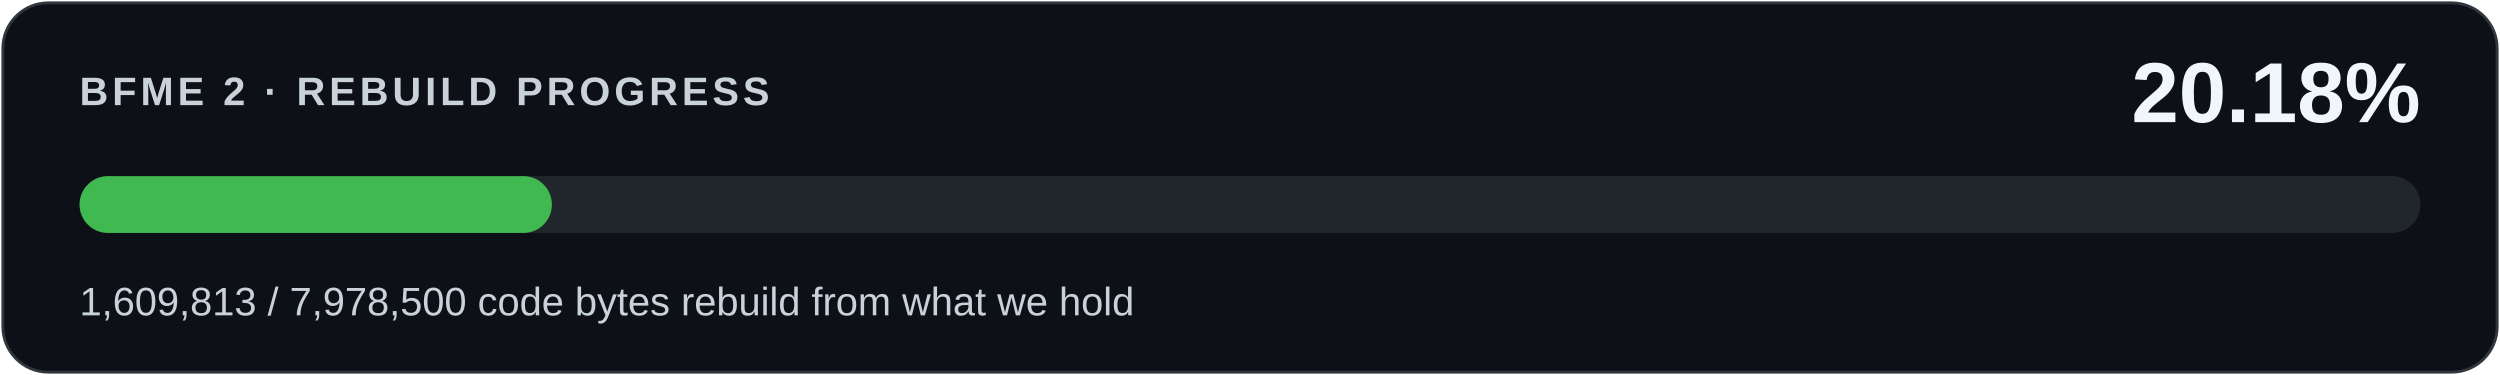
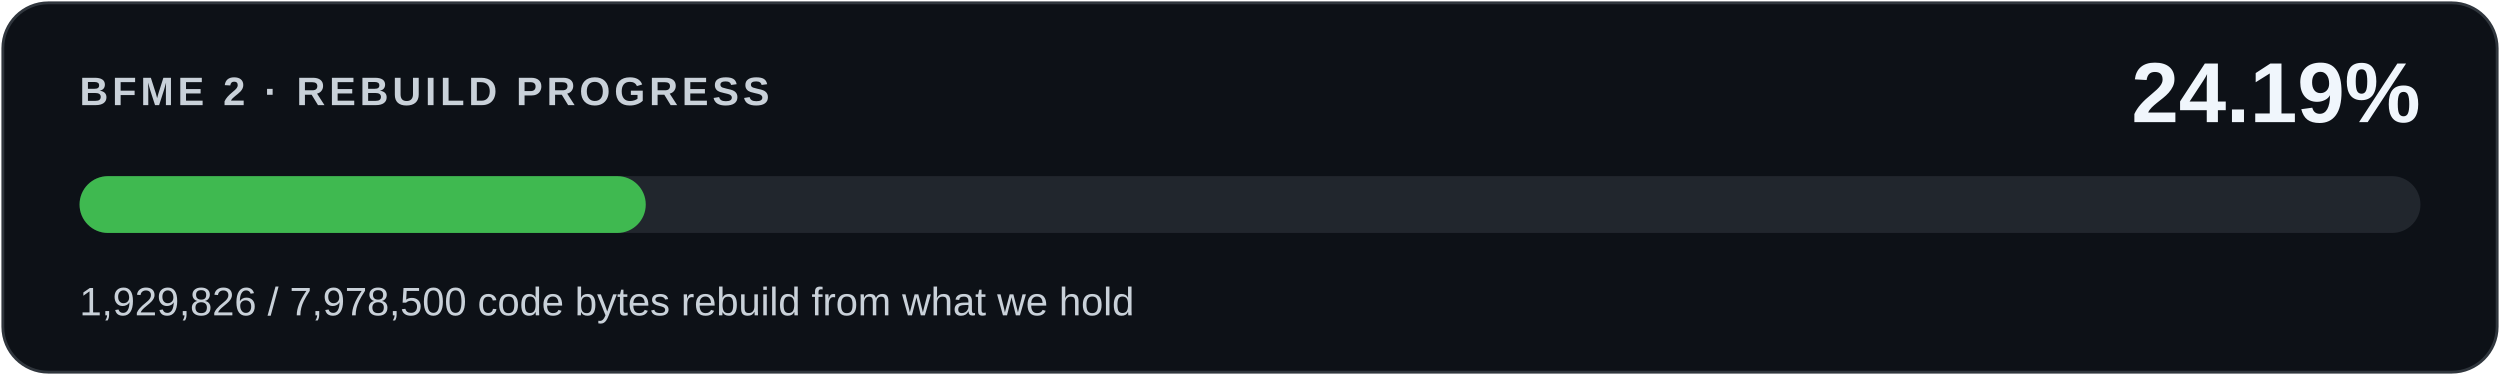
<svg xmlns="http://www.w3.org/2000/svg" width="880" height="132" viewBox="0 0 880 132" role="img" aria-labelledby="title desc">
  <rect x="1" y="1" width="878" height="130" rx="16" fill="#0d1117" stroke="#30363d" />
  <g font-family="Segoe UI,Arial,sans-serif">
    <text x="28" y="37" fill="#c9d1d9" font-size="14" font-weight="600" letter-spacing="1.4">BFME 2 · REBUILD PROGRESS</text>
-     <text x="852" y="43" fill="#f0f6fc" font-size="30" font-weight="700" text-anchor="end">20.18%</text>
+     <text x="852" y="43" fill="#f0f6fc" font-size="30" font-weight="700" text-anchor="end">24.19%</text>
    <rect x="28" y="62" width="824" height="20" rx="10" fill="#21262d" />
-     <rect x="28" y="62" width="166.258" height="20" rx="10" fill="#3fb950" />
-     <text x="28" y="111" fill="#c9d1d9" font-size="14">1,609,813 / 7,978,500 code bytes rebuild from what we hold</text>
+     <rect x="28" y="62" width="199.308" height="20" rx="10" fill="#3fb950" />
+     <text x="28" y="111" fill="#c9d1d9" font-size="14">1,929,826 / 7,978,500 code bytes rebuild from what we hold</text>
  </g>
</svg>
